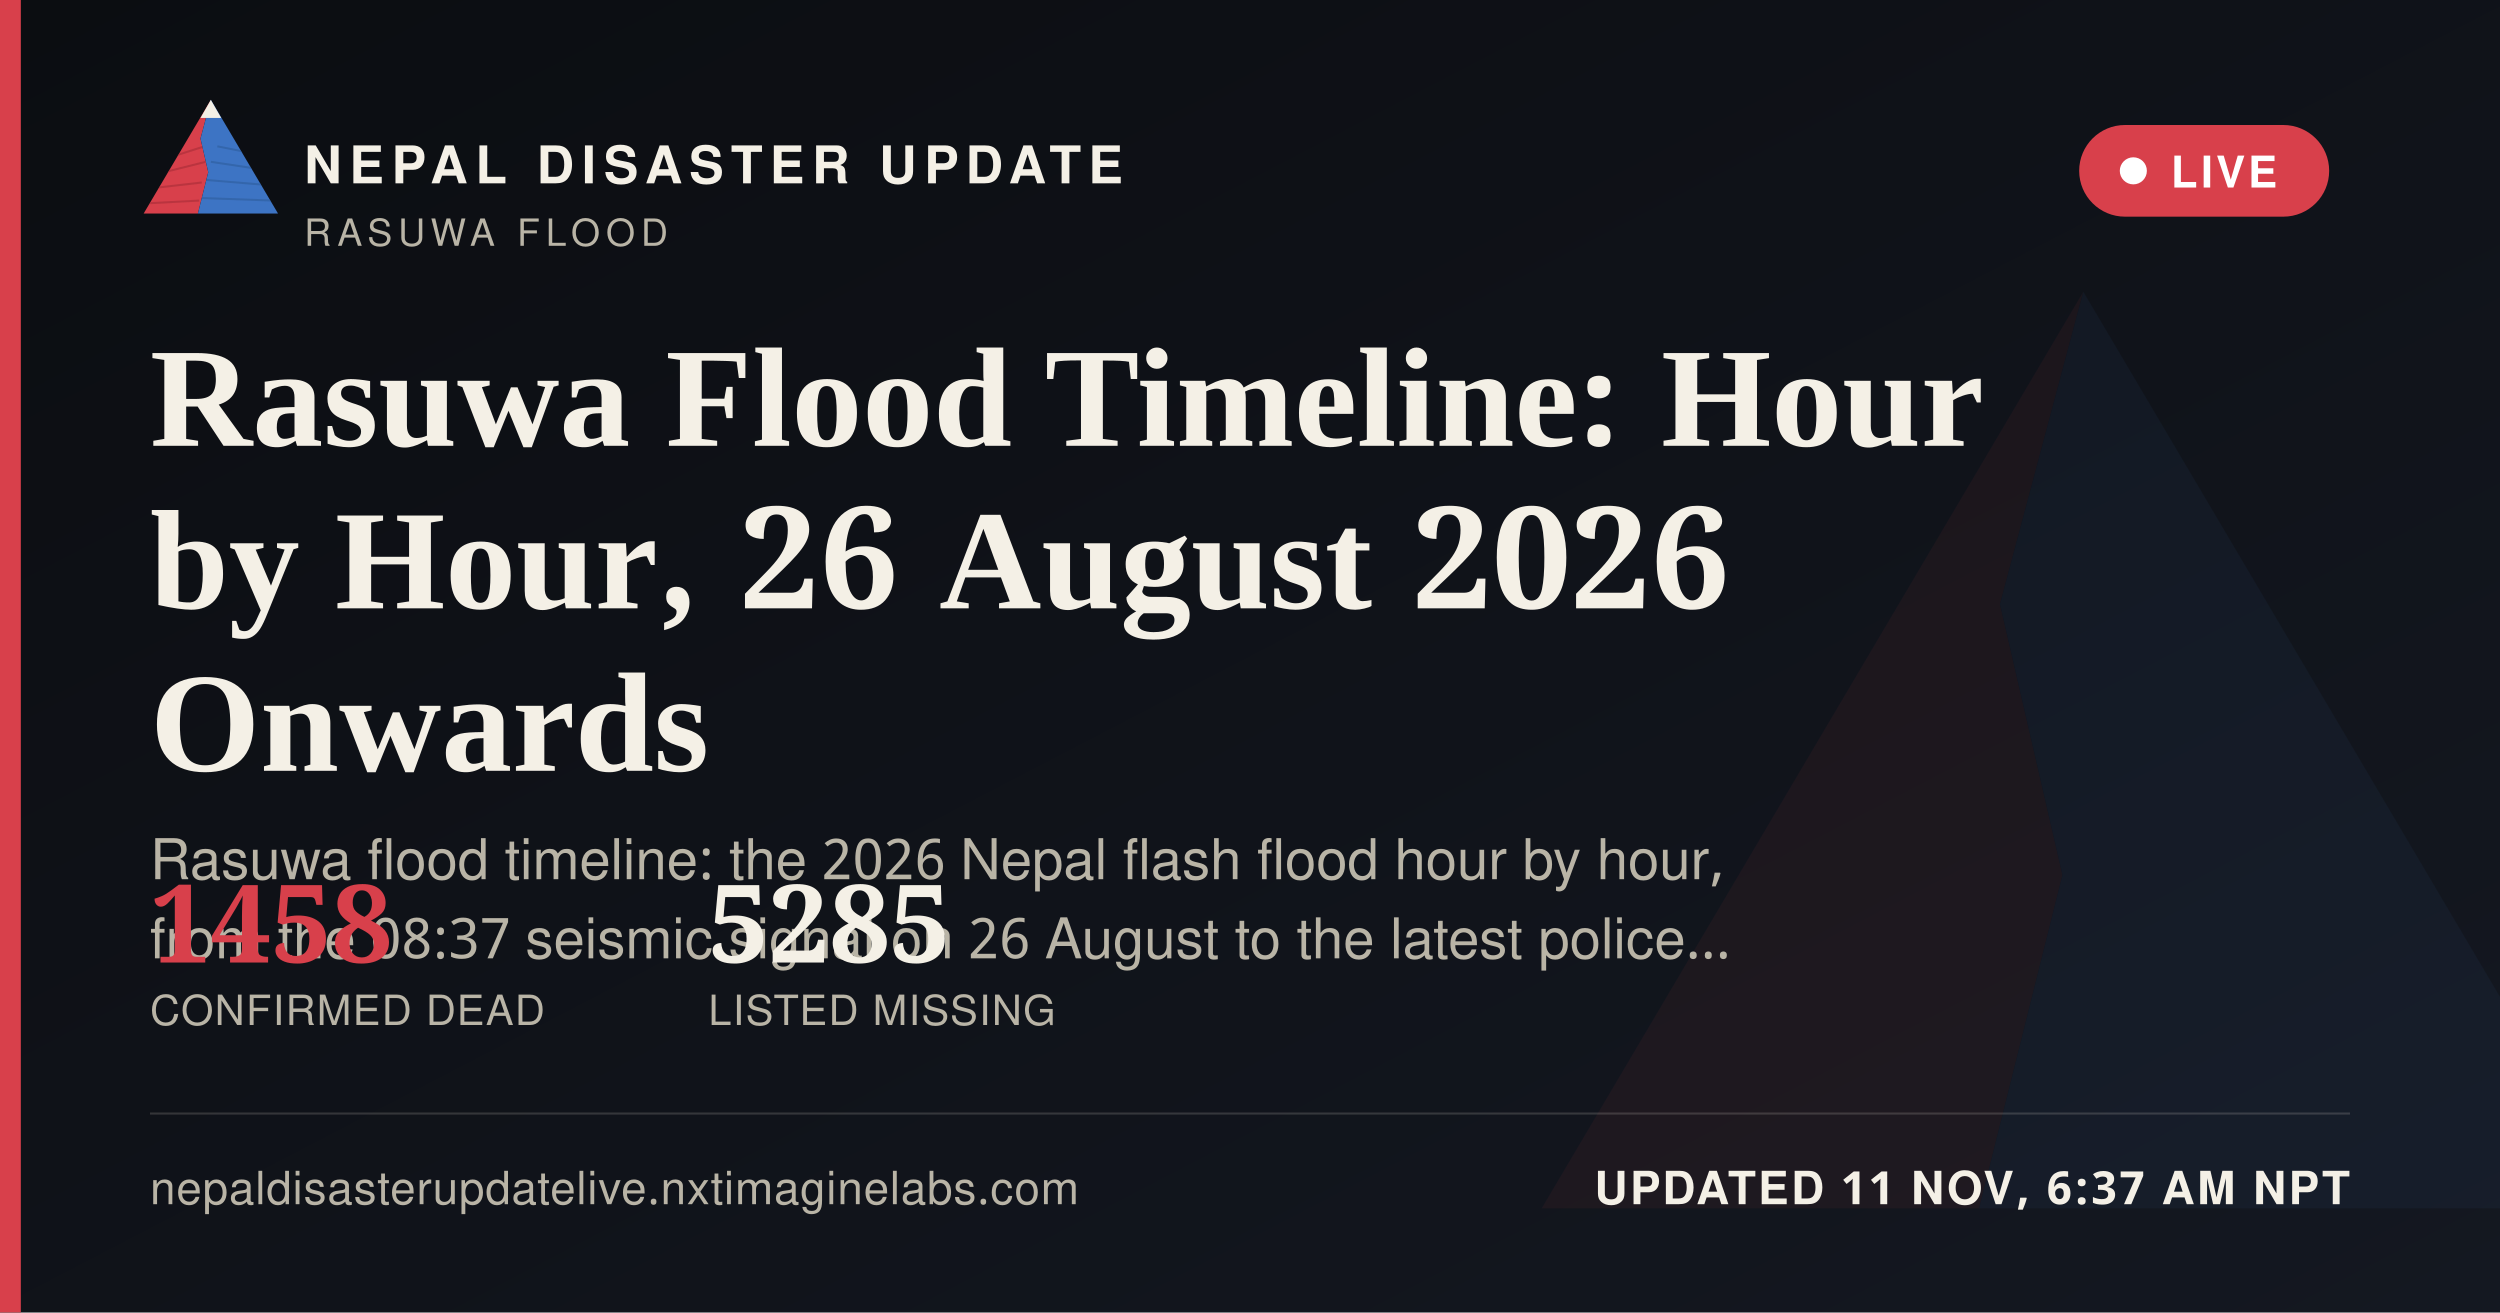
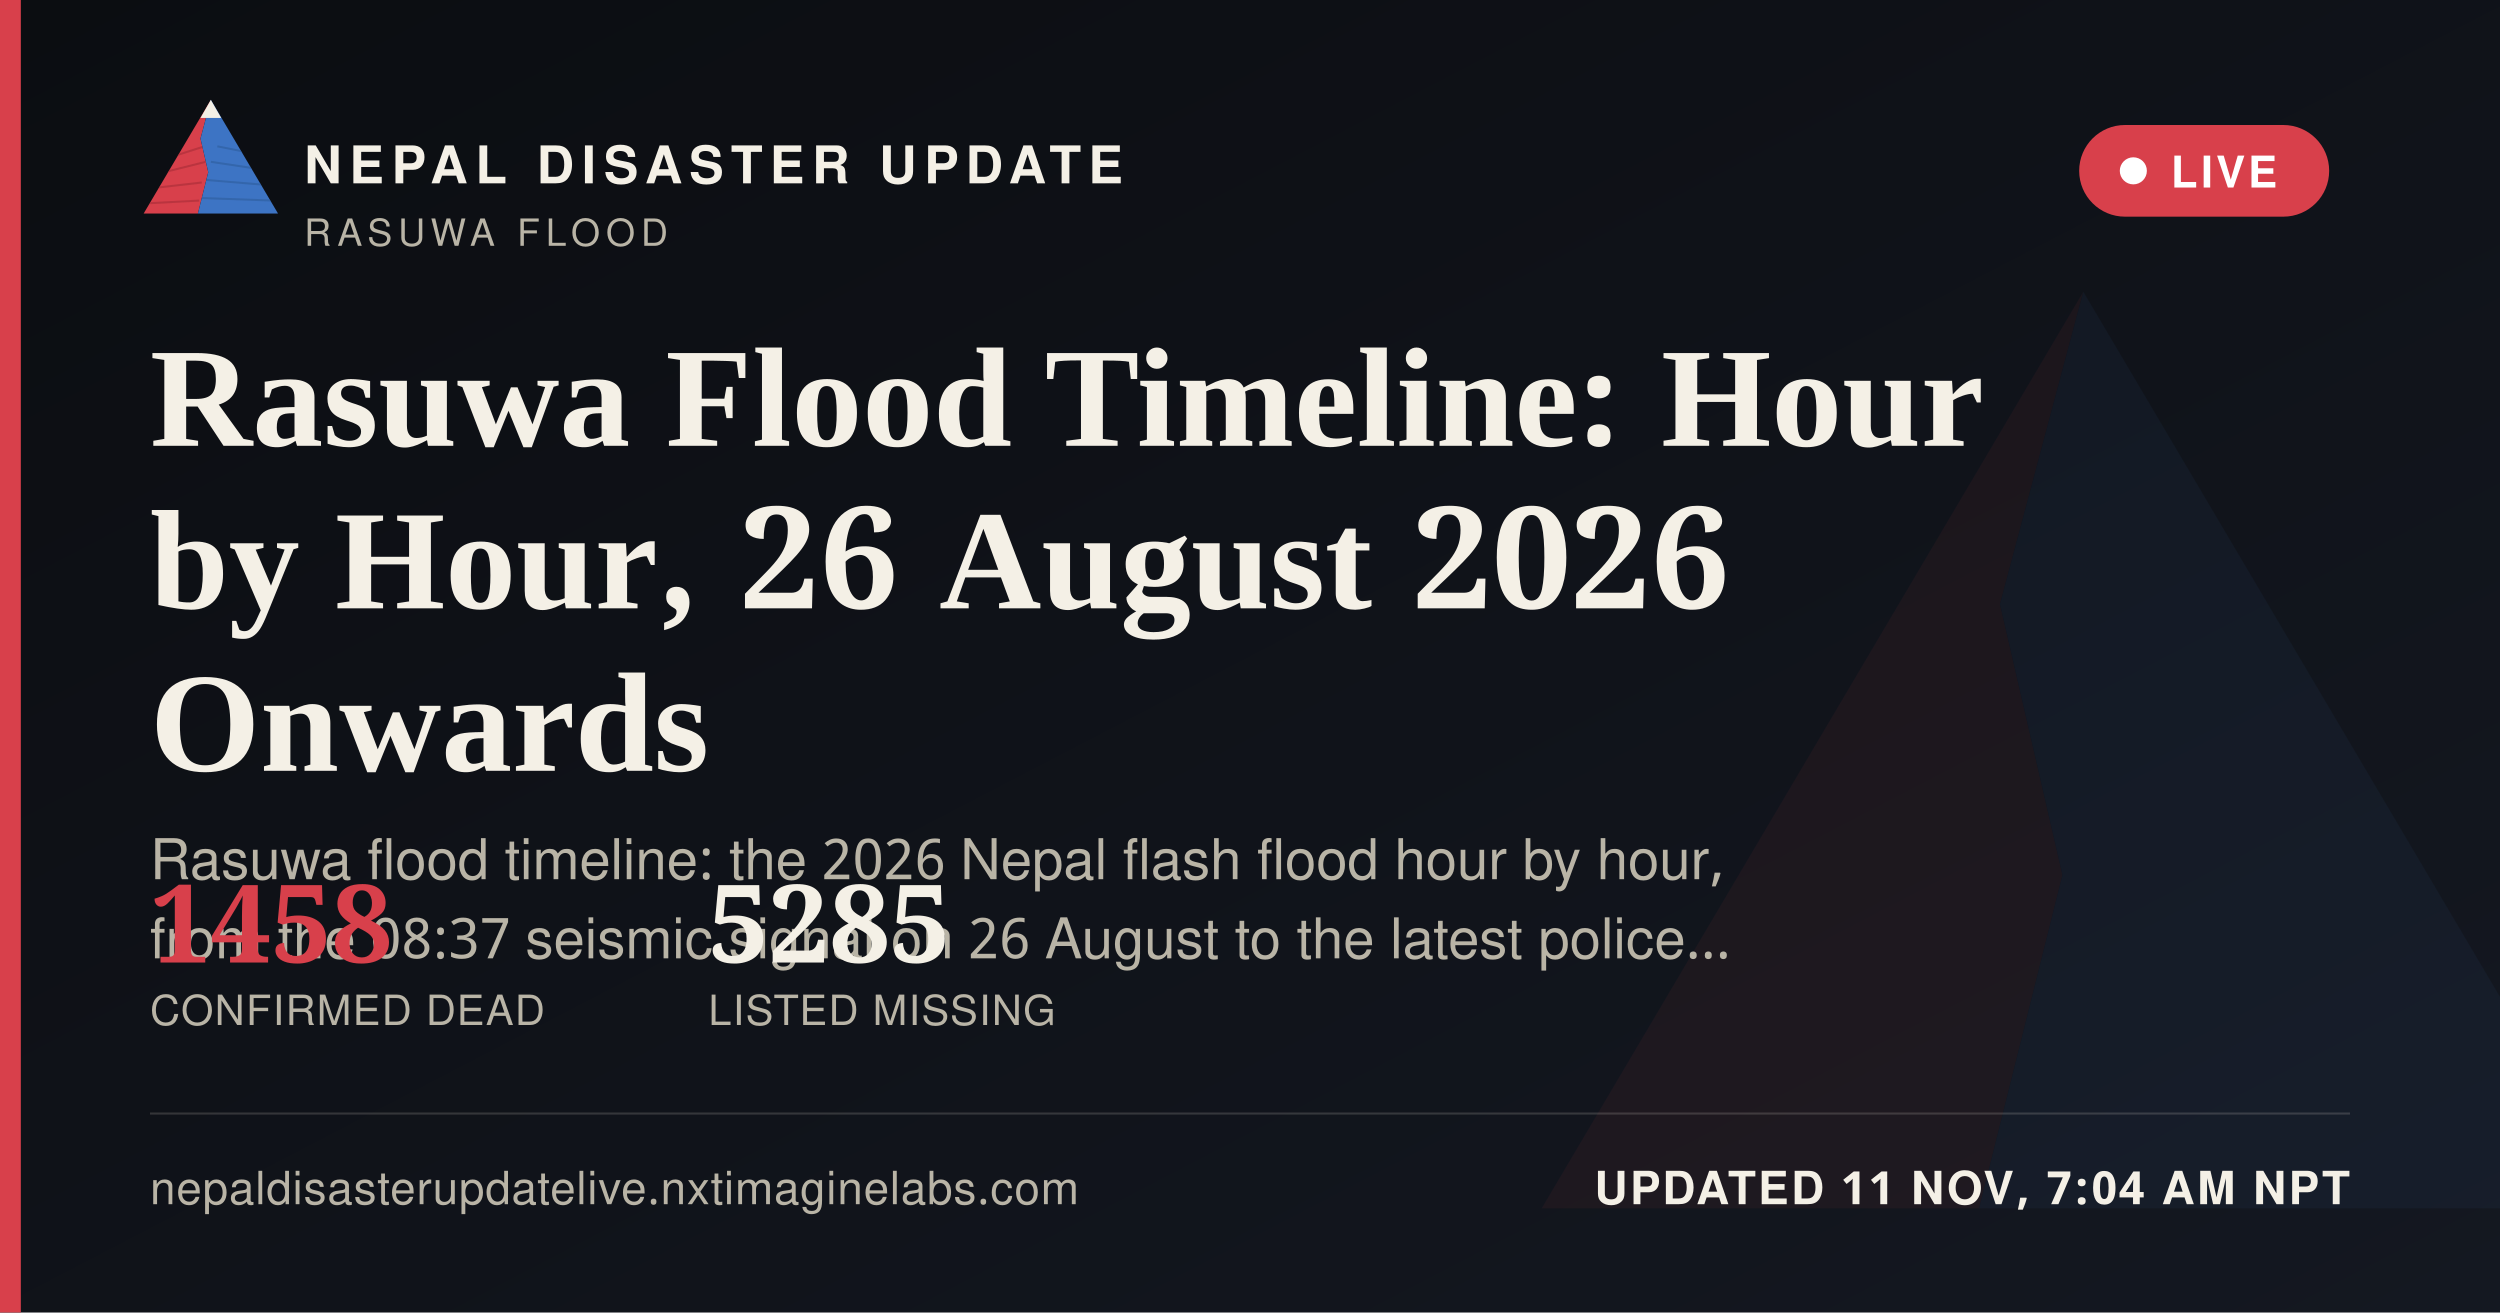
<svg xmlns="http://www.w3.org/2000/svg" width="1200" height="630" viewBox="0 0 1200 630">
  <defs>
    <linearGradient id="ogbg" x1="0" y1="0" x2="1" y2="1">
      <stop offset="0" stop-color="#0B0D11" />
      <stop offset="1" stop-color="#141821" />
    </linearGradient>
  </defs>
  <rect width="1200" height="630" fill="url(#ogbg)" />
  <g transform="translate(700,60) scale(5)" opacity="0.06">
    <polygon points="60,16 52,46 58,72 50,104 8,104" fill="#D8404B" />
    <polygon points="60,16 112,104 50,104 58,72 52,46" fill="#3D74C4" />
  </g>
  <rect x="0" y="0" width="10" height="630" fill="#D8404B" />
  <g transform="translate(64,38) scale(0.62)">
    <g>
      <defs>
        <clipPath id="ogLc">
          <polygon points="60,16 52,46 58,72 50,104 8,104" />
        </clipPath>
        <clipPath id="ogRc">
          <polygon points="60,16 112,104 50,104 58,72 52,46" />
        </clipPath>
      </defs>
      <polygon points="60,16 52,46 58,72 50,104 8,104" fill="#D8404B" />
      <g clip-path="url(#ogLc)" stroke="#A32A34" stroke-width="1.6" fill="none" opacity="0.55">
        <path d="M30,60 L55,52" />
        <path d="M24,72 L56,64" />
        <path d="M18,84 L53,80" />
        <path d="M13,96 L51,94" />
      </g>
      <polygon points="60,16 112,104 50,104 58,72 52,46" fill="#3D74C4" />
      <g clip-path="url(#ogRc)" stroke="#2A5793" stroke-width="1.6" fill="none" opacity="0.5">
        <path d="M65,52 L95,58" />
        <path d="M60,64 L100,70" />
        <path d="M56,78 L104,82" />
        <path d="M52,92 L108,94" />
      </g>
      <polygon points="60,16 52,30 68,30" fill="#F4F0E6" />
    </g>
  </g>
  <text x="146" y="88" font-family="'Public Sans', 'Noto Sans Devanagari', 'Helvetica Neue', Helvetica, Arial, sans-serif" font-size="25" font-weight="800" letter-spacing="3.6" fill="#F4F0E6">NEPAL DISASTER UPDATE</text>
  <text x="146" y="118" font-family="'Public Sans', 'Noto Sans Devanagari', 'Helvetica Neue', Helvetica, Arial, sans-serif" font-size="18" letter-spacing="2.8" fill="#B9B4A6">RASUWA FLOOD</text>
  <g>
    <rect x="998" y="60" width="120" height="44" rx="22" fill="#D8404B" stroke="none" />
    <circle cx="1024" cy="82" r="6.5" fill="#FFFFFF" />
    <text x="1042" y="90" font-family="'Public Sans', 'Noto Sans Devanagari', 'Helvetica Neue', Helvetica, Arial, sans-serif" font-size="21" font-weight="700" letter-spacing="1.6" fill="#FFFFFF">LIVE</text>
  </g>
  <text x="72" y="214" font-family="Newsreader, 'Noto Serif Devanagari', Georgia, 'Times New Roman', serif" font-size="68" font-weight="600" fill="#F4F0E6">Rasuwa Flood Timeline: Hour</text>
  <text x="72" y="292" font-family="Newsreader, 'Noto Serif Devanagari', Georgia, 'Times New Roman', serif" font-size="68" font-weight="600" fill="#F4F0E6">by Hour, 26 August 2026</text>
  <text x="72" y="370" font-family="Newsreader, 'Noto Serif Devanagari', Georgia, 'Times New Roman', serif" font-size="68" font-weight="600" fill="#F4F0E6">Onwards</text>
  <text x="72" y="422" font-family="'Public Sans', 'Noto Sans Devanagari', 'Helvetica Neue', Helvetica, Arial, sans-serif" font-size="27" fill="#B9B4A6">Rasuwa flood timeline: the 2026 Nepal flash flood hour by hour,</text>
  <text x="72" y="460" font-family="'Public Sans', 'Noto Sans Devanagari', 'Helvetica Neue', Helvetica, Arial, sans-serif" font-size="27" fill="#B9B4A6">from the 08:37 seismic signal on 26 August to the latest police…</text>
  <g transform="translate(72,462)">
    <text x="0" y="0" font-family="Newsreader, 'Noto Serif Devanagari', Georgia, 'Times New Roman', serif" font-size="52" font-weight="600" fill="#D8404B">1458</text>
    <text x="0" y="30" font-family="'Public Sans', 'Noto Sans Devanagari', 'Helvetica Neue', Helvetica, Arial, sans-serif" font-size="20" letter-spacing="0.6" fill="#B9B4A6">CONFIRMED DEAD</text>
    <text x="268" y="0" font-family="Newsreader, 'Noto Serif Devanagari', Georgia, 'Times New Roman', serif" font-size="52" font-weight="600" fill="#F4F0E6">5285</text>
    <text x="268" y="30" font-family="'Public Sans', 'Noto Sans Devanagari', 'Helvetica Neue', Helvetica, Arial, sans-serif" font-size="20" letter-spacing="0.6" fill="#B9B4A6">LISTED MISSING</text>
  </g>
  <rect x="72" y="534" width="1056" height="1" fill="rgba(244,240,230,0.16)" />
  <text x="72" y="578" font-family="'Public Sans', 'Noto Sans Devanagari', 'Helvetica Neue', Helvetica, Arial, sans-serif" font-size="22" fill="#B9B4A6" letter-spacing="0.4">nepaldisasterupdatelive.nxtimaginelabs.com</text>
-   <text x="1128" y="578" text-anchor="end" font-family="'Public Sans', 'Noto Sans Devanagari', 'Helvetica Neue', Helvetica, Arial, sans-serif" font-size="22" font-weight="700" letter-spacing="1.2" fill="#F4F0E6">UPDATED 11 NOV, 6:37 AM NPT</text>
+   <text x="1128" y="578" text-anchor="end" font-family="'Public Sans', 'Noto Sans Devanagari', 'Helvetica Neue', Helvetica, Arial, sans-serif" font-size="22" font-weight="700" letter-spacing="1.2" fill="#F4F0E6">UPDATED 11 NOV, 7:04 AM NPT</text>
</svg>
